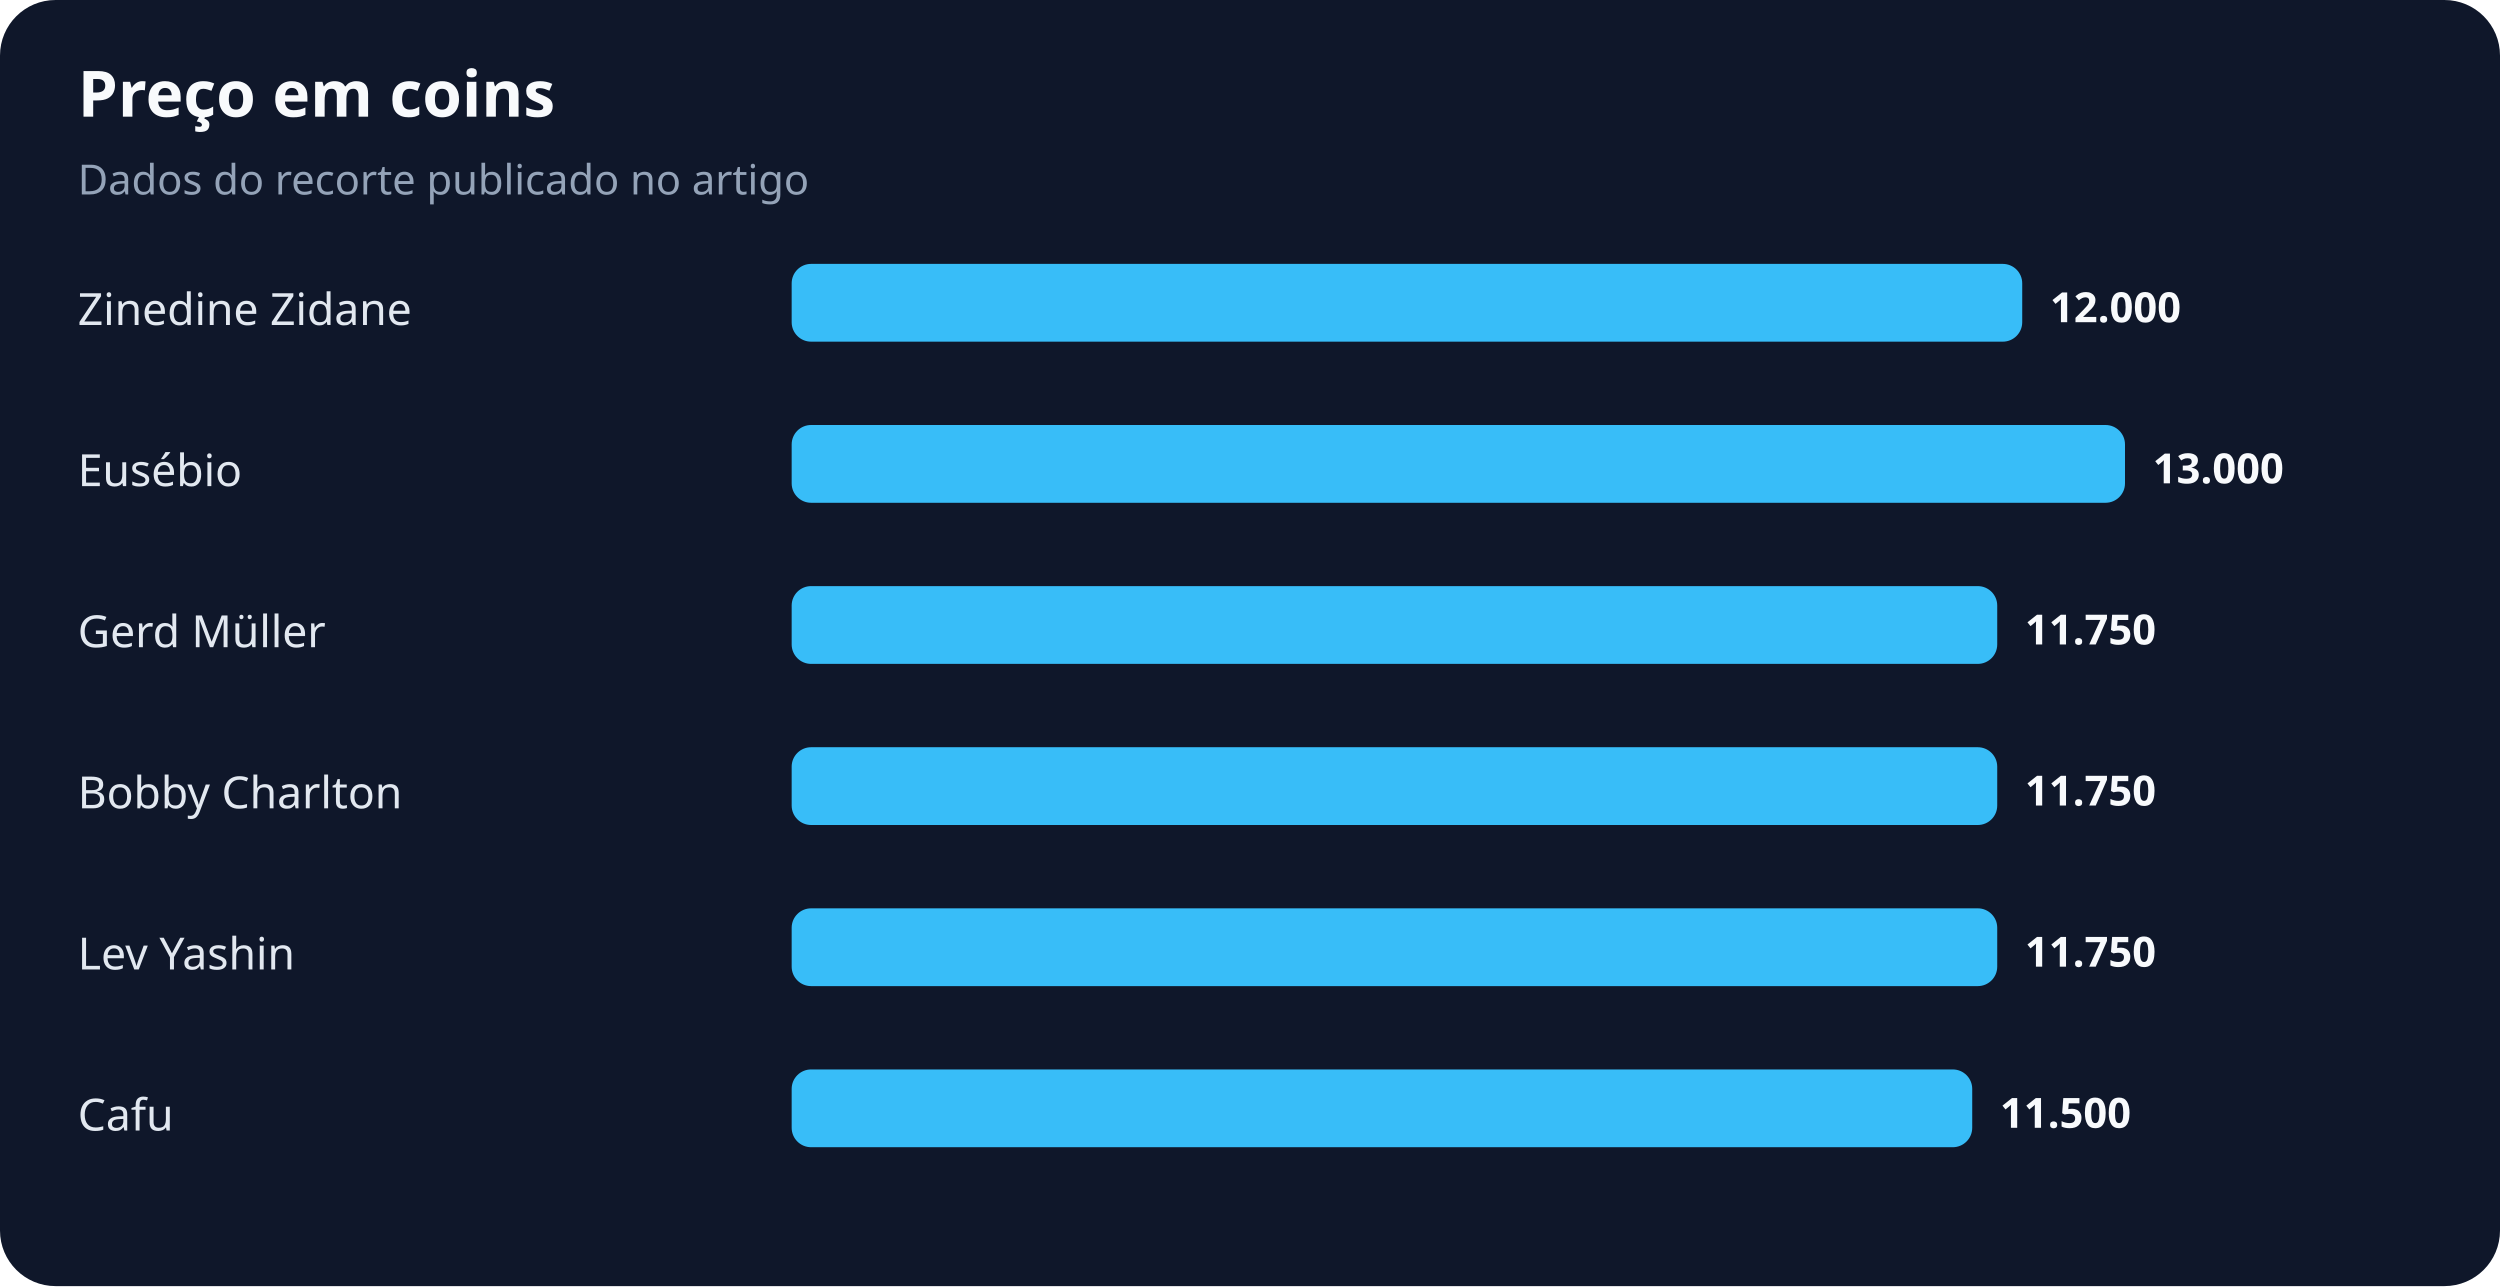
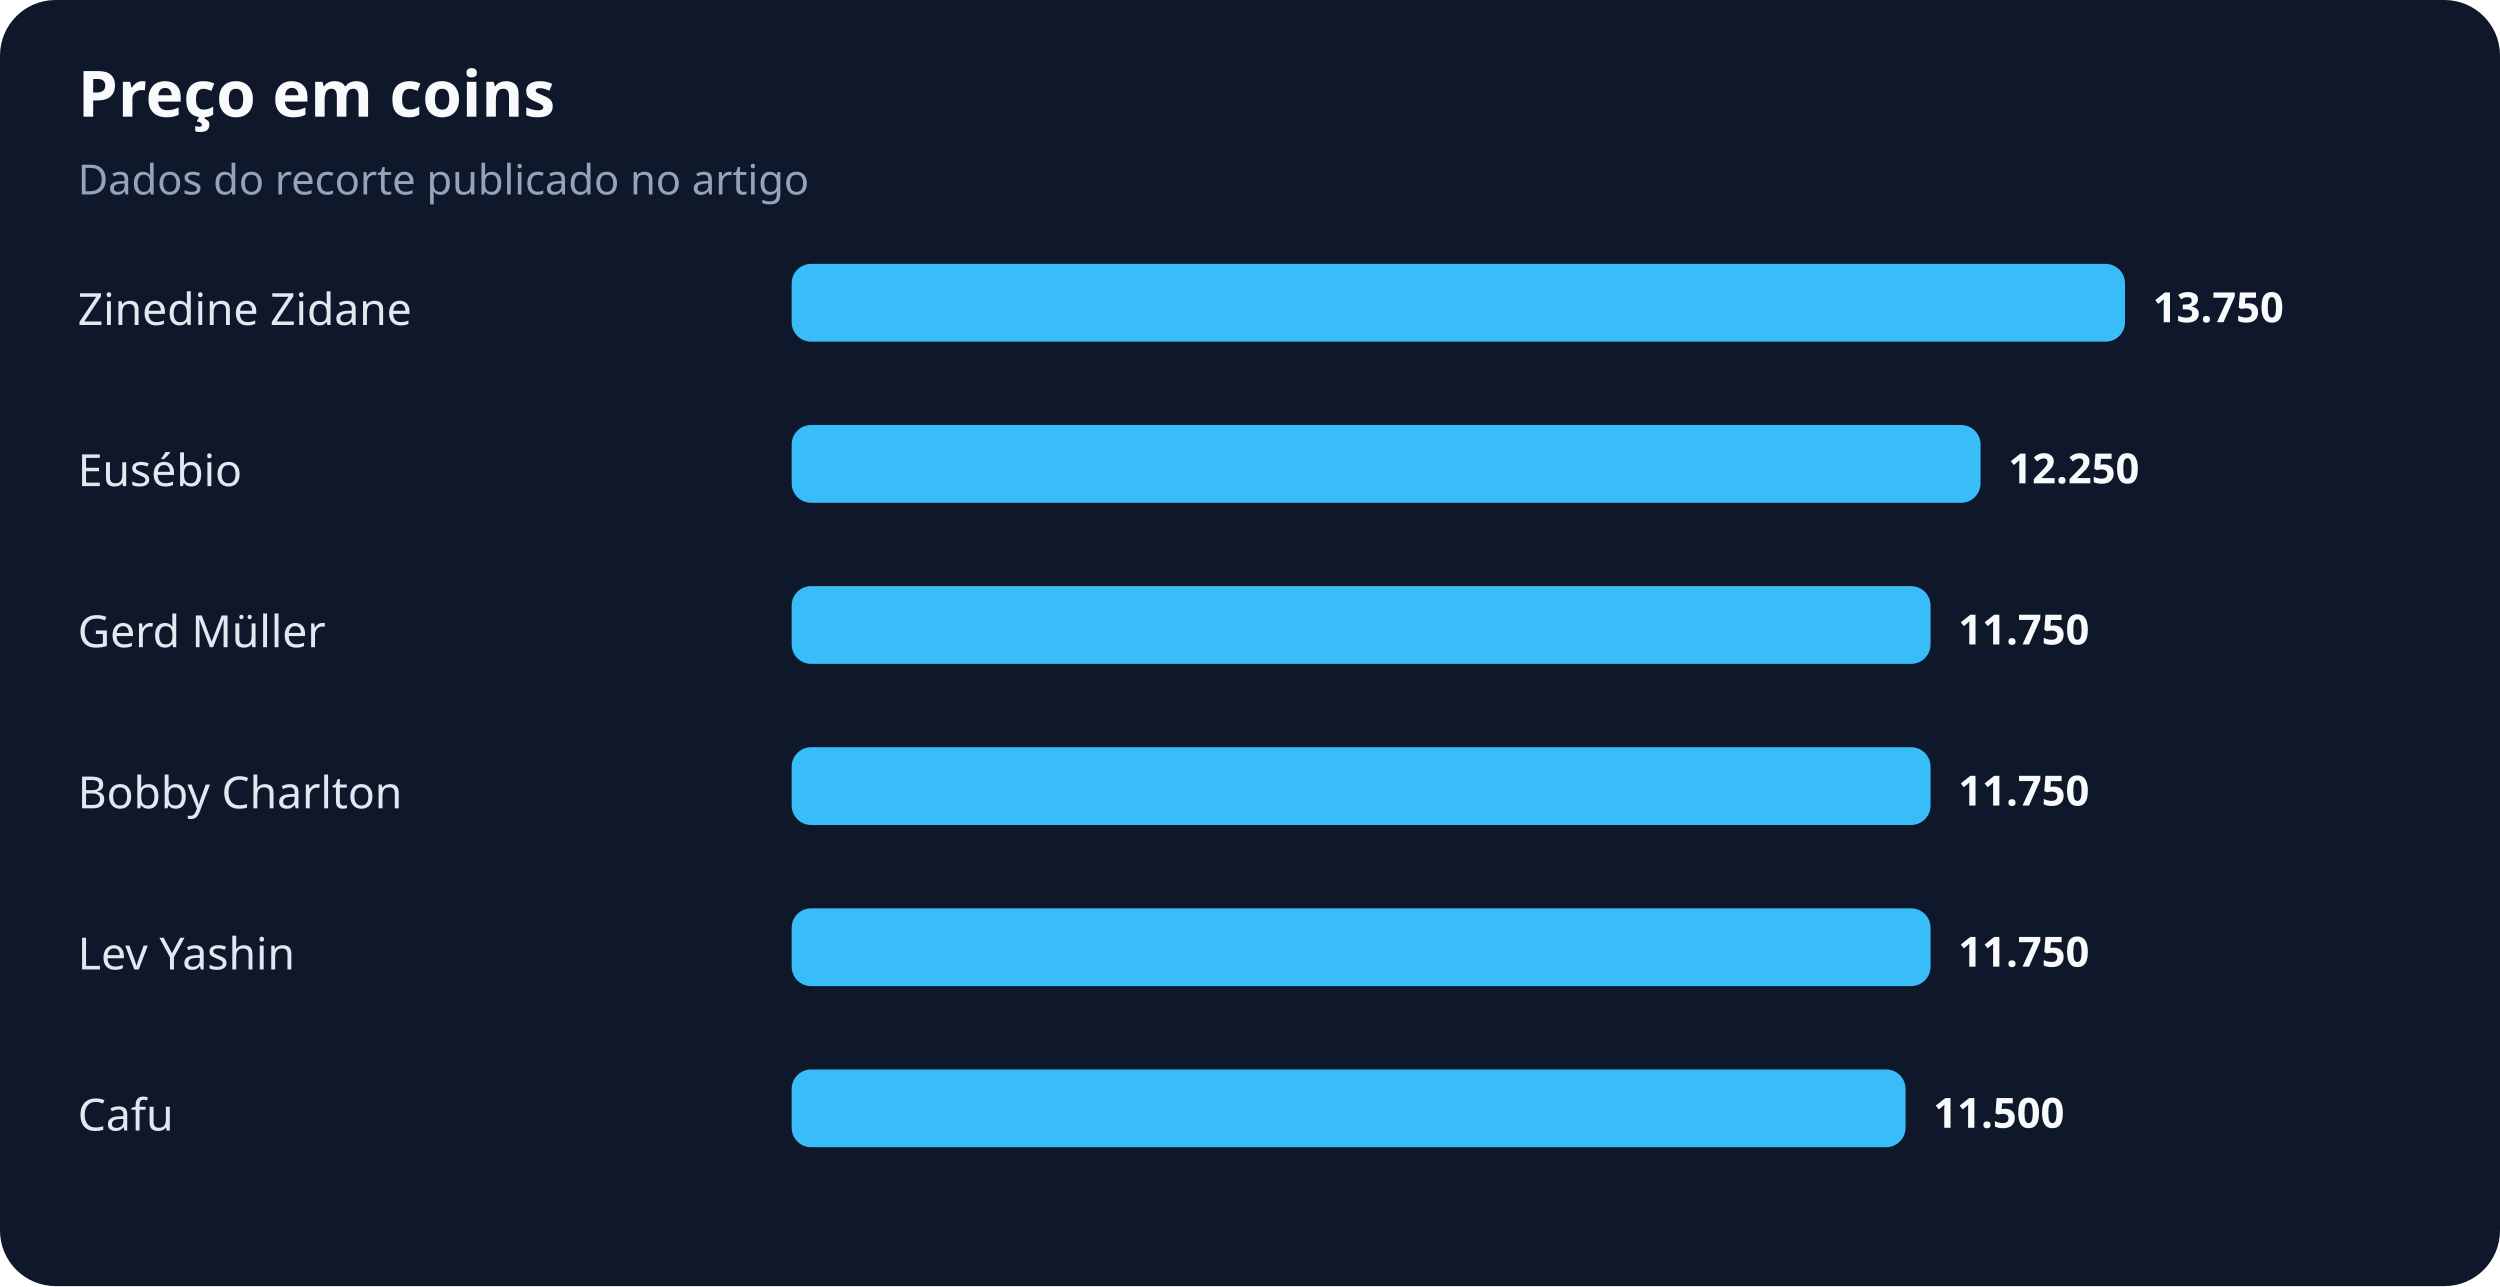
<svg xmlns="http://www.w3.org/2000/svg" width="900" height="463" viewBox="0 0 900 463" role="img" aria-labelledby="title desc">
  <rect width="100%" height="100%" rx="20" fill="#0f172a" />
  <text x="28" y="42" fill="#f8fafc" font-family="system-ui,sans-serif" font-size="23" font-weight="700">Preço em coins</text>
  <text x="28" y="70" fill="#94a3b8" font-family="system-ui,sans-serif" font-size="15">Dados do recorte publicado no artigo</text>
  <text x="28" y="117" fill="#e2e8f0" font-family="system-ui,sans-serif" font-size="16">Zinedine Zidane</text>
-   <rect x="285" y="95" width="443" height="28" rx="7" fill="#38bdf8" />
-   <text x="738" y="116" fill="#f8fafc" font-family="system-ui,sans-serif" font-size="15" font-weight="700">12.000</text>
+   <rect x="285" y="95" width="480" height="28" rx="7" fill="#38bdf8" />
+   <text x="775" y="116" fill="#f8fafc" font-family="system-ui,sans-serif" font-size="15" font-weight="700">13.750</text>
  <text x="28" y="175" fill="#e2e8f0" font-family="system-ui,sans-serif" font-size="16">Eusébio</text>
-   <rect x="285" y="153" width="480" height="28" rx="7" fill="#38bdf8" />
-   <text x="775" y="174" fill="#f8fafc" font-family="system-ui,sans-serif" font-size="15" font-weight="700">13.000</text>
+   <rect x="285" y="153" width="428" height="28" rx="7" fill="#38bdf8" />
+   <text x="723" y="174" fill="#f8fafc" font-family="system-ui,sans-serif" font-size="15" font-weight="700">12.250</text>
  <text x="28" y="233" fill="#e2e8f0" font-family="system-ui,sans-serif" font-size="16">Gerd Müller</text>
-   <rect x="285" y="211" width="434" height="28" rx="7" fill="#38bdf8" />
-   <text x="729" y="232" fill="#f8fafc" font-family="system-ui,sans-serif" font-size="15" font-weight="700">11.750</text>
+   <rect x="285" y="211" width="410" height="28" rx="7" fill="#38bdf8" />
+   <text x="705" y="232" fill="#f8fafc" font-family="system-ui,sans-serif" font-size="15" font-weight="700">11.750</text>
  <text x="28" y="291" fill="#e2e8f0" font-family="system-ui,sans-serif" font-size="16">Bobby Charlton</text>
-   <rect x="285" y="269" width="434" height="28" rx="7" fill="#38bdf8" />
-   <text x="729" y="290" fill="#f8fafc" font-family="system-ui,sans-serif" font-size="15" font-weight="700">11.750</text>
+   <rect x="285" y="269" width="410" height="28" rx="7" fill="#38bdf8" />
+   <text x="705" y="290" fill="#f8fafc" font-family="system-ui,sans-serif" font-size="15" font-weight="700">11.750</text>
  <text x="28" y="349" fill="#e2e8f0" font-family="system-ui,sans-serif" font-size="16">Lev Yashin</text>
-   <rect x="285" y="327" width="434" height="28" rx="7" fill="#38bdf8" />
-   <text x="729" y="348" fill="#f8fafc" font-family="system-ui,sans-serif" font-size="15" font-weight="700">11.750</text>
+   <rect x="285" y="327" width="410" height="28" rx="7" fill="#38bdf8" />
+   <text x="705" y="348" fill="#f8fafc" font-family="system-ui,sans-serif" font-size="15" font-weight="700">11.750</text>
  <text x="28" y="407" fill="#e2e8f0" font-family="system-ui,sans-serif" font-size="16">Cafu</text>
-   <rect x="285" y="385" width="425" height="28" rx="7" fill="#38bdf8" />
-   <text x="720" y="406" fill="#f8fafc" font-family="system-ui,sans-serif" font-size="15" font-weight="700">11.500</text>
+   <rect x="285" y="385" width="401" height="28" rx="7" fill="#38bdf8" />
+   <text x="696" y="406" fill="#f8fafc" font-family="system-ui,sans-serif" font-size="15" font-weight="700">11.500</text>
</svg>
